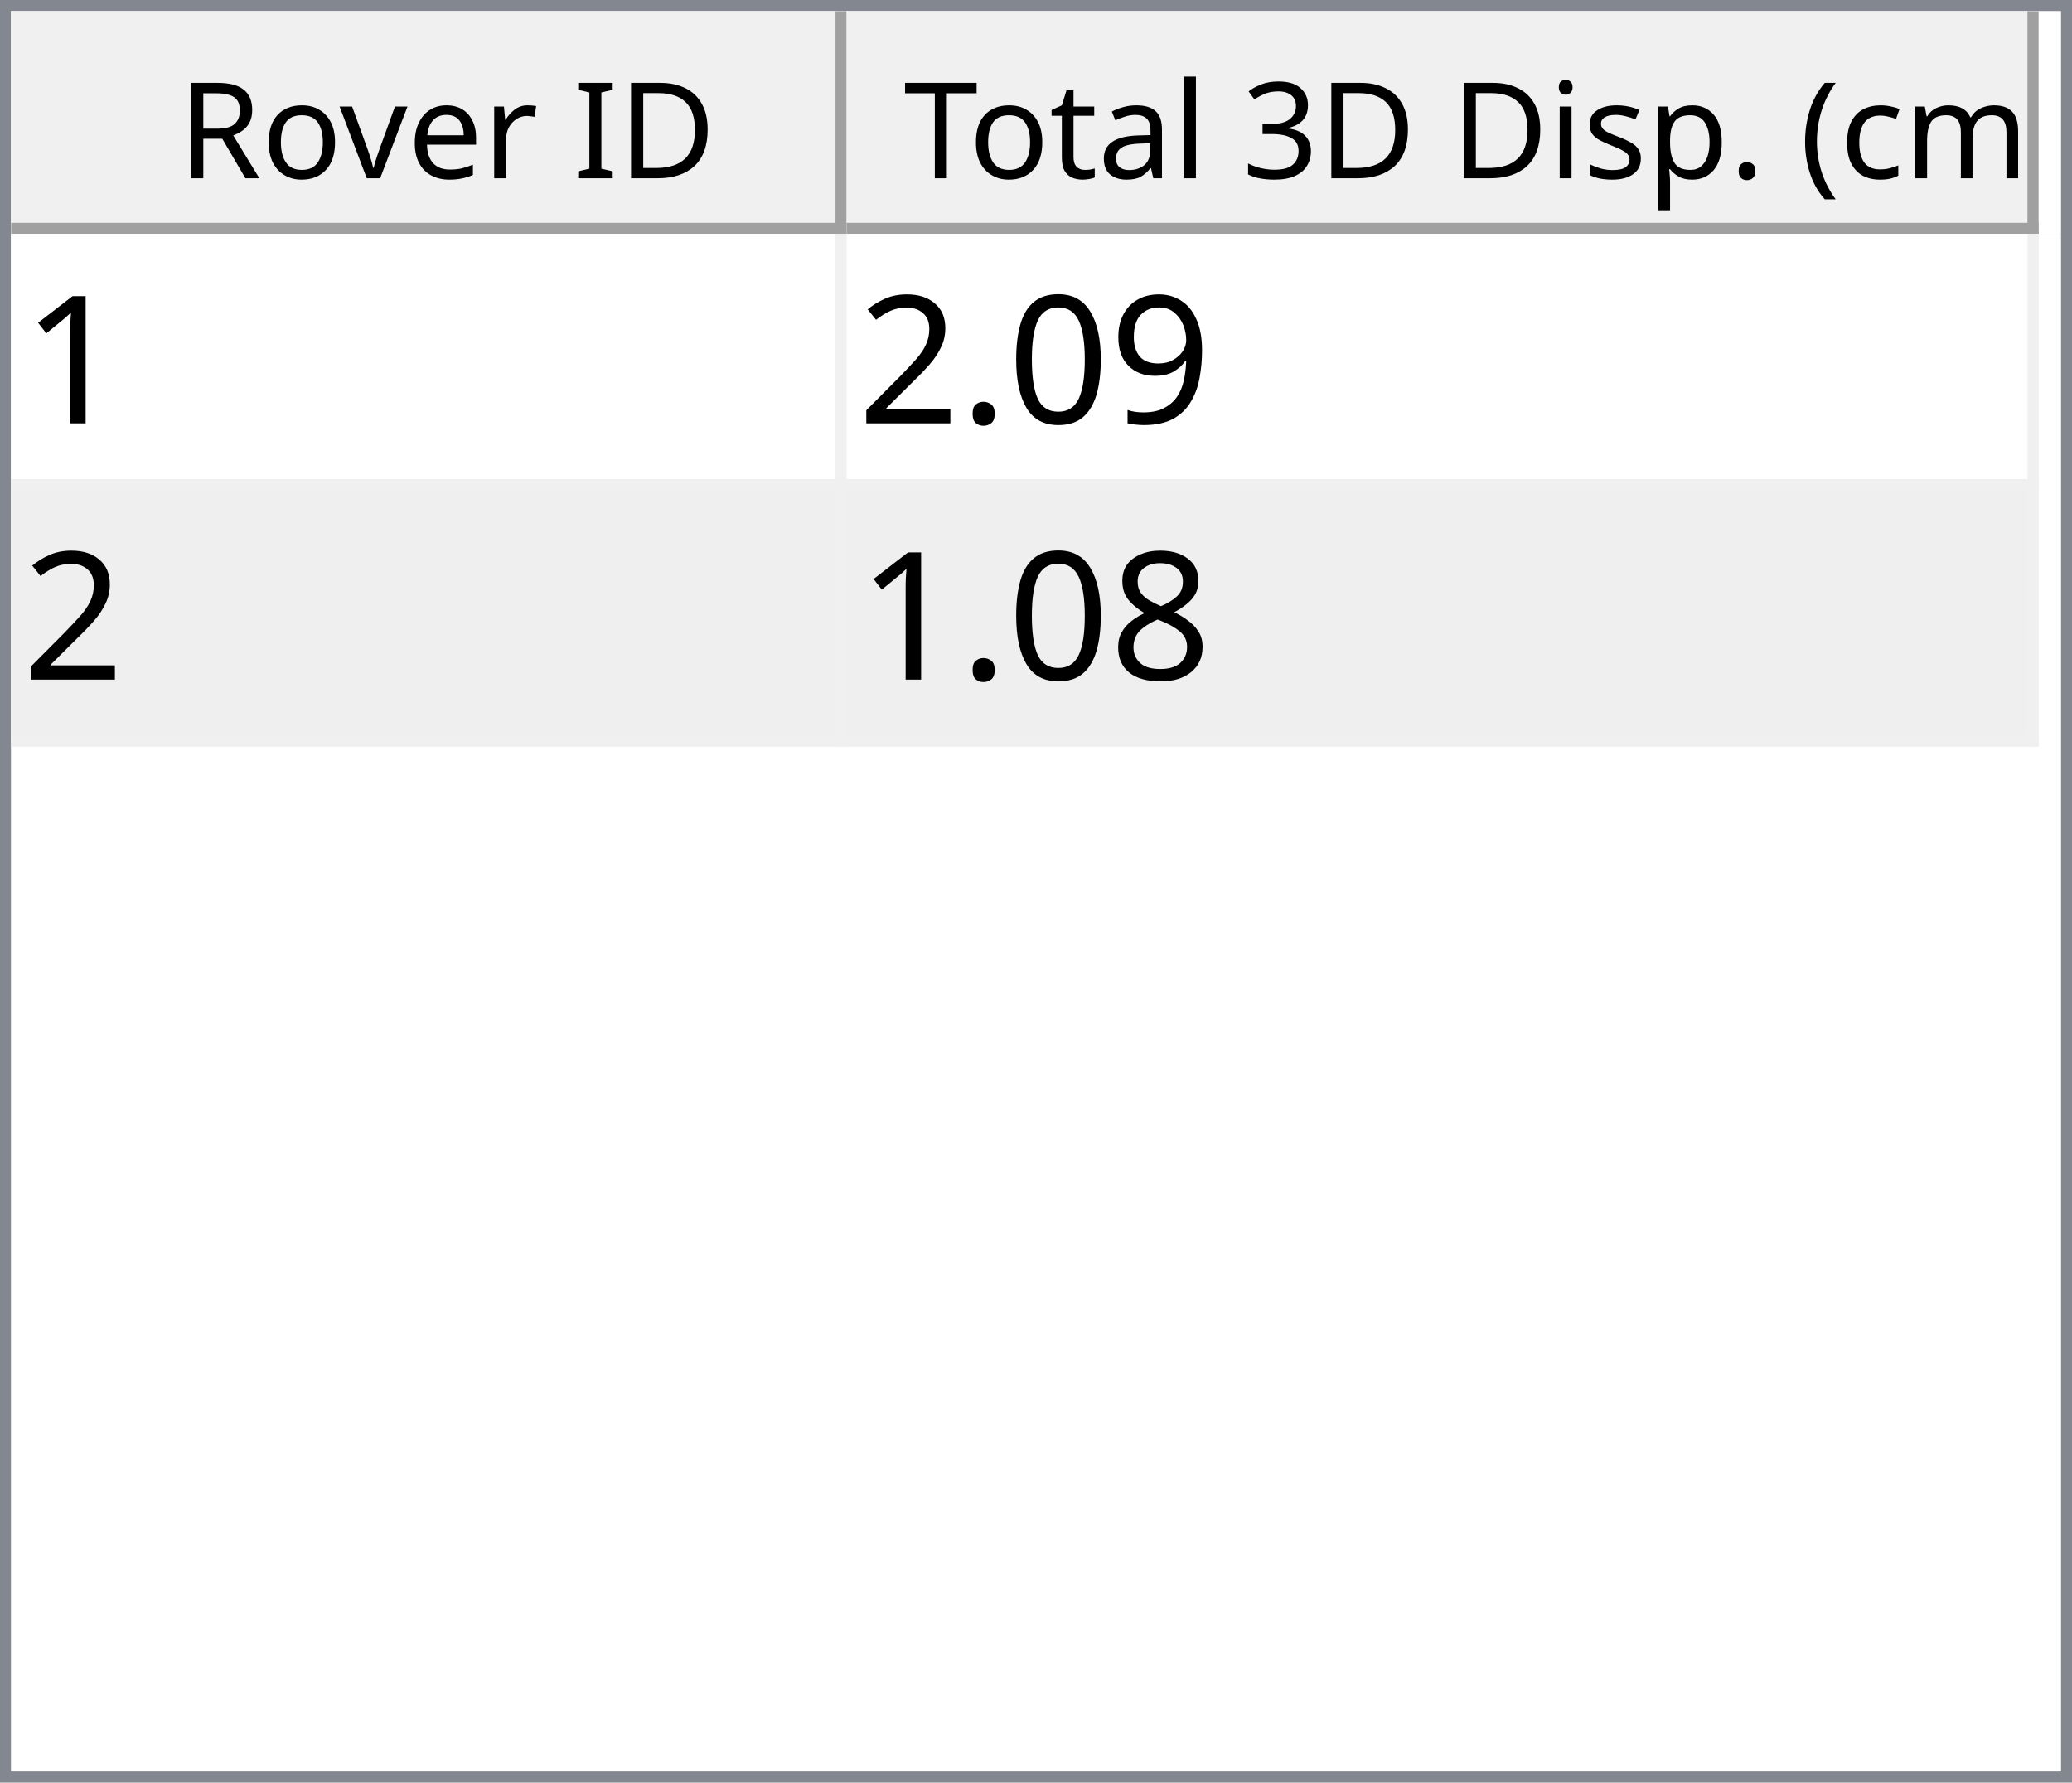
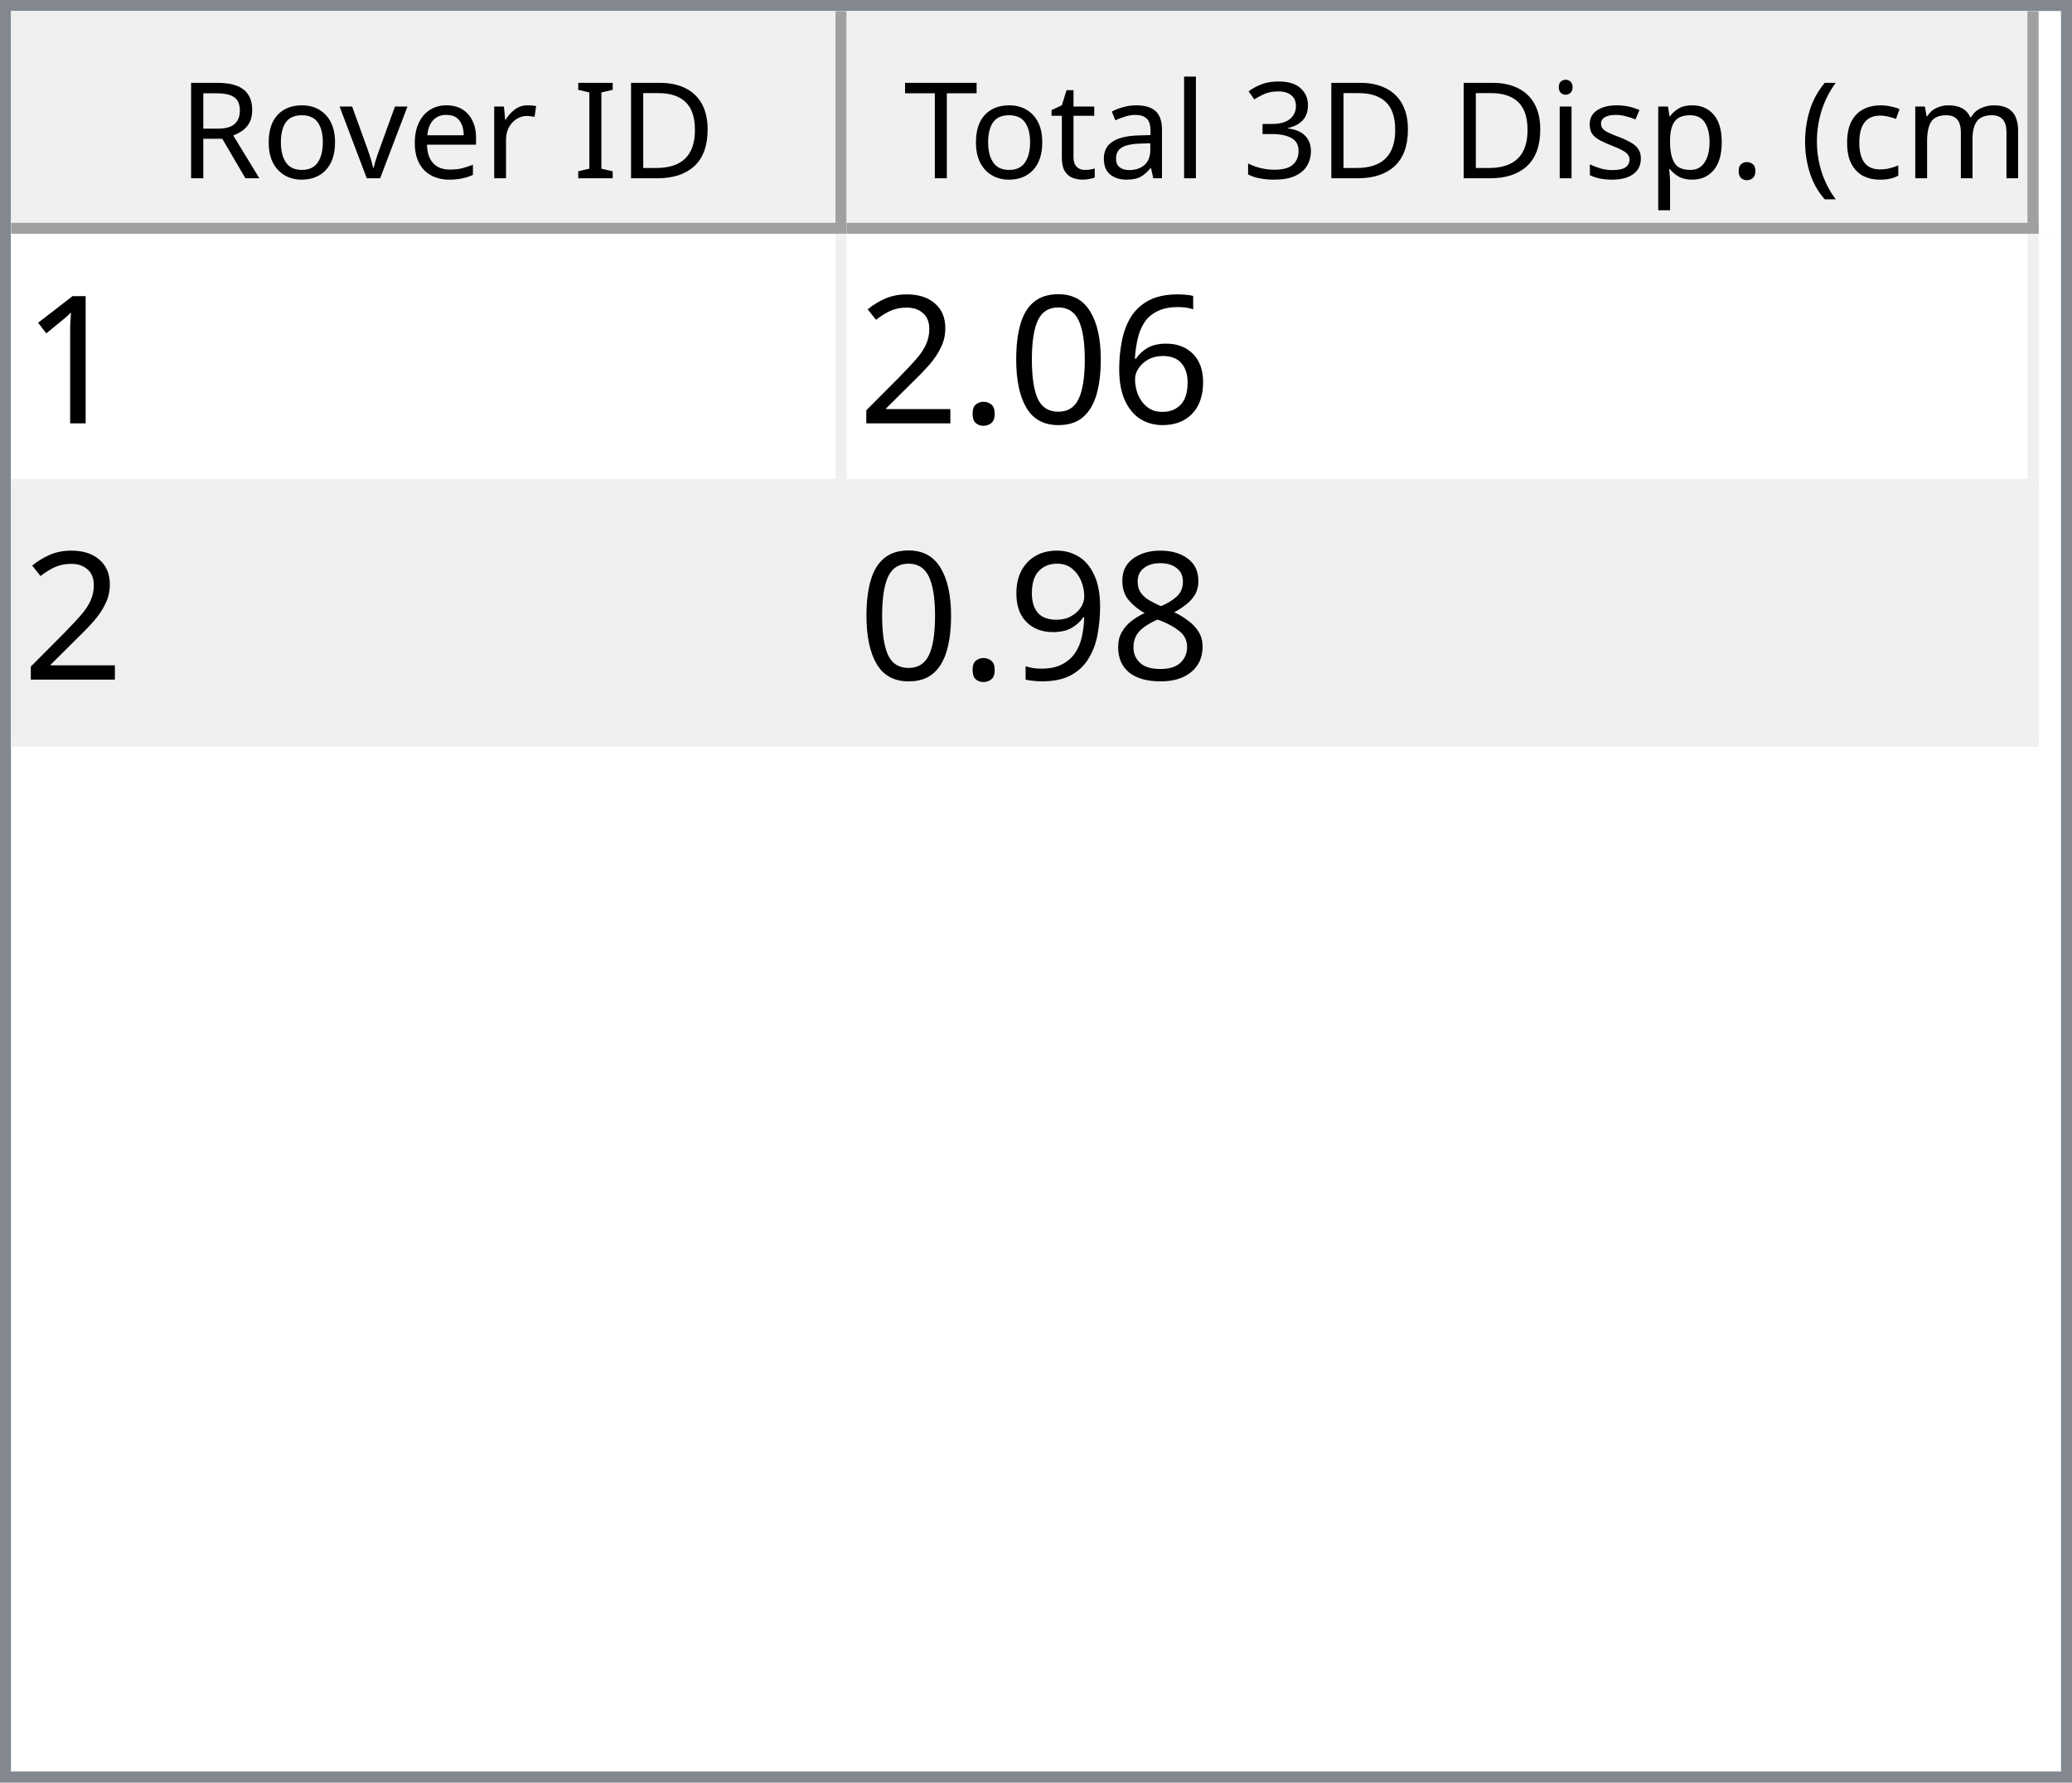
<svg xmlns="http://www.w3.org/2000/svg" style="fill-opacity:1; color-rendering:auto; color-interpolation:auto; text-rendering:auto; stroke:black; stroke-linecap:square; stroke-miterlimit:10; shape-rendering:auto; stroke-opacity:1; fill:black; stroke-dasharray:none; font-weight:normal; stroke-width:1; font-family:'Dialog'; font-style:normal; stroke-linejoin:miter; font-size:12px; stroke-dashoffset:0; image-rendering:auto;" width="186" height="160">
  <defs id="genericDefs" />
  <g>
    <defs id="defs1">
      <clipPath clipPathUnits="userSpaceOnUse" id="clipPath1">
        <path d="M0 0 L186 0 L186 160 L0 160 L0 0 Z" />
      </clipPath>
      <clipPath clipPathUnits="userSpaceOnUse" id="clipPath2">
        <path d="M0 0 L0 160 L186 160 L186 0 Z" />
      </clipPath>
      <clipPath clipPathUnits="userSpaceOnUse" id="clipPath3">
        <path d="M0 0 L0 20 L184 20 L184 0 Z" />
      </clipPath>
      <clipPath clipPathUnits="userSpaceOnUse" id="clipPath4">
        <path d="M0 0 L0 20 L75 20 L75 0 Z" />
      </clipPath>
      <clipPath clipPathUnits="userSpaceOnUse" id="clipPath5">
        <path d="M1 1 L1 19 L74 19 L74 1 Z" />
      </clipPath>
      <clipPath clipPathUnits="userSpaceOnUse" id="clipPath6">
        <path d="M0 0 L0 18 L73 18 L73 0 Z" />
      </clipPath>
      <clipPath clipPathUnits="userSpaceOnUse" id="clipPath7">
        <path d="M-0.5 -0.5 L-0.5 19.5 L74.5 19.5 L74.5 -0.5 Z" />
      </clipPath>
      <clipPath clipPathUnits="userSpaceOnUse" id="clipPath8">
        <path d="M0 0 L0 20 L107 20 L107 0 Z" />
      </clipPath>
      <clipPath clipPathUnits="userSpaceOnUse" id="clipPath9">
        <path d="M1 1 L1 19 L106 19 L106 1 Z" />
      </clipPath>
      <clipPath clipPathUnits="userSpaceOnUse" id="clipPath10">
        <path d="M0 0 L0 18 L105 18 L105 0 Z" />
      </clipPath>
      <clipPath clipPathUnits="userSpaceOnUse" id="clipPath11">
        <path d="M-0.5 -0.5 L-0.5 19.5 L106.5 19.5 L106.5 -0.5 Z" />
      </clipPath>
      <clipPath clipPathUnits="userSpaceOnUse" id="clipPath12">
        <path d="M0 0 L0 138 L184 138 L184 0 Z" />
      </clipPath>
      <clipPath clipPathUnits="userSpaceOnUse" id="clipPath13">
        <path d="M0 0 L0 46 L182 46 L182 0 Z" />
      </clipPath>
      <clipPath clipPathUnits="userSpaceOnUse" id="clipPath14">
        <path d="M-0.5 -0.5 L-0.5 45.5 L181.5 45.5 L181.5 -0.5 Z" />
      </clipPath>
      <clipPath clipPathUnits="userSpaceOnUse" id="clipPath15">
        <path d="M0 0 L0 22 L74 22 L74 0 Z" />
      </clipPath>
      <clipPath clipPathUnits="userSpaceOnUse" id="clipPath16">
        <path d="M0 0 L0 22 L106 22 L106 0 Z" />
      </clipPath>
      <font horiz-adv-x="64.551" id="font1">
        <font-face ascent="107.91" descent="25.098" units-per-em="100" style="font-style:normal; font-family:Segoe UI; font-weight:normal;" />
        <missing-glyph horiz-adv-x="64.551" d="M8.109 0 L8.109 68.266 L56.453 68.266 L56.453 0 L8.109 0 ZM15.328 7.234 L49.219 7.234 L49.219 61.031 L15.328 61.031 L15.328 7.234 Z" />
        <glyph unicode="D" horiz-adv-x="70.117" d="M9.188 0 L9.188 70.016 L28.516 70.016 Q65.531 70.016 65.531 35.891 Q65.531 19.672 55.25 9.836 Q44.969 0 27.734 0 L9.188 0 ZM17.391 62.594 L17.391 7.422 L27.828 7.422 Q41.609 7.422 49.273 14.797 Q56.938 22.172 56.938 35.688 Q56.938 62.594 28.328 62.594 L17.391 62.594 Z" />
        <glyph unicode="I" horiz-adv-x="26.611" d="M17.391 0 L9.188 0 L9.188 70.016 L17.391 70.016 L17.391 0 Z" />
        <glyph unicode=" " horiz-adv-x="27.393" d="" />
        <glyph unicode="r" horiz-adv-x="34.766" d="M34.188 41.891 Q32.078 43.5 28.125 43.5 Q23 43.5 19.555 38.672 Q16.109 33.844 16.109 25.484 L16.109 0 L8.109 0 L8.109 50 L16.109 50 L16.109 39.703 L16.312 39.703 Q18.016 44.969 21.531 47.922 Q25.047 50.875 29.391 50.875 Q32.516 50.875 34.188 50.203 L34.188 41.891 Z" />
        <glyph unicode="e" horiz-adv-x="52.295" d="M48.297 23 L12.984 23 Q13.188 14.656 17.484 10.109 Q21.781 5.562 29.297 5.562 Q37.75 5.562 44.828 11.141 L44.828 3.609 Q38.234 -1.172 27.391 -1.172 Q16.797 -1.172 10.742 5.641 Q4.688 12.453 4.688 24.812 Q4.688 36.469 11.305 43.82 Q17.922 51.172 27.734 51.172 Q37.547 51.172 42.922 44.828 Q48.297 38.484 48.297 27.203 L48.297 23 ZM40.094 29.781 Q40.047 36.719 36.75 40.578 Q33.453 44.438 27.594 44.438 Q21.922 44.438 17.969 40.383 Q14.016 36.328 13.094 29.781 L40.094 29.781 Z" />
        <glyph unicode="v" horiz-adv-x="47.9" d="M47.406 50 L27.484 0 L19.625 0 L0.688 50 L9.469 50 L22.172 13.672 Q23.578 9.672 23.922 6.688 L24.125 6.688 Q24.609 10.453 25.688 13.484 L38.969 50 L47.406 50 Z" />
        <glyph unicode="o" horiz-adv-x="58.594" d="M29 -1.172 Q17.922 -1.172 11.305 5.836 Q4.688 12.844 4.688 24.422 Q4.688 37.016 11.57 44.094 Q18.453 51.172 30.172 51.172 Q41.359 51.172 47.633 44.289 Q53.906 37.406 53.906 25.203 Q53.906 13.234 47.141 6.031 Q40.375 -1.172 29 -1.172 ZM29.594 44.438 Q21.875 44.438 17.383 39.188 Q12.891 33.938 12.891 24.703 Q12.891 15.828 17.43 10.695 Q21.969 5.562 29.594 5.562 Q37.359 5.562 41.531 10.594 Q45.703 15.625 45.703 24.906 Q45.703 34.281 41.531 39.359 Q37.359 44.438 29.594 44.438 Z" />
        <glyph unicode="R" horiz-adv-x="59.814" d="M59.375 0 L49.609 0 L37.891 19.625 Q36.281 22.359 34.766 24.289 Q33.25 26.219 31.664 27.438 Q30.078 28.656 28.25 29.219 Q26.422 29.781 24.125 29.781 L17.391 29.781 L17.391 0 L9.188 0 L9.188 70.016 L30.078 70.016 Q34.672 70.016 38.555 68.867 Q42.438 67.719 45.289 65.375 Q48.141 63.031 49.758 59.547 Q51.375 56.062 51.375 51.375 Q51.375 47.703 50.273 44.656 Q49.172 41.609 47.148 39.211 Q45.125 36.812 42.266 35.133 Q39.406 33.453 35.844 32.516 L35.844 32.328 Q37.594 31.547 38.891 30.547 Q40.188 29.547 41.359 28.18 Q42.531 26.812 43.68 25.078 Q44.828 23.344 46.234 21.047 L59.375 0 ZM17.391 62.594 L17.391 37.203 L28.516 37.203 Q31.594 37.203 34.203 38.133 Q36.812 39.062 38.719 40.797 Q40.625 42.531 41.703 45.047 Q42.781 47.562 42.781 50.688 Q42.781 56.297 39.141 59.445 Q35.5 62.594 28.609 62.594 L17.391 62.594 Z" />
        <glyph unicode=")" horiz-adv-x="30.176" d="M8.297 -15.922 L1.172 -15.922 Q16.406 2.344 16.406 26.812 Q16.406 51.469 1.078 70.016 L8.297 70.016 Q23.531 52.156 23.531 26.703 Q23.531 1.375 8.297 -15.922 Z" />
        <glyph unicode="m" horiz-adv-x="86.133" d="M79.109 0 L71.094 0 L71.094 28.719 Q71.094 37.016 68.531 40.727 Q65.969 44.438 59.906 44.438 Q54.781 44.438 51.195 39.75 Q47.609 35.062 47.609 28.516 L47.609 0 L39.594 0 L39.594 29.688 Q39.594 44.438 28.219 44.438 Q22.953 44.438 19.531 40.016 Q16.109 35.594 16.109 28.516 L16.109 0 L8.109 0 L8.109 50 L16.109 50 L16.109 42.094 L16.312 42.094 Q21.625 51.172 31.844 51.172 Q36.969 51.172 40.773 48.312 Q44.578 45.453 46 40.828 Q51.562 51.172 62.594 51.172 Q79.109 51.172 79.109 30.812 L79.109 0 Z" />
        <glyph unicode="c" horiz-adv-x="46.191" d="M42.188 2.297 Q36.422 -1.172 28.516 -1.172 Q17.828 -1.172 11.258 5.789 Q4.688 12.75 4.688 23.828 Q4.688 36.188 11.766 43.68 Q18.844 51.172 30.672 51.172 Q37.25 51.172 42.281 48.734 L42.281 40.531 Q36.719 44.438 30.375 44.438 Q22.703 44.438 17.797 38.945 Q12.891 33.453 12.891 24.516 Q12.891 15.719 17.508 10.641 Q22.125 5.562 29.891 5.562 Q36.422 5.562 42.188 9.906 L42.188 2.297 Z" />
        <glyph unicode="(" horiz-adv-x="30.176" d="M29.109 -15.922 L21.969 -15.922 Q6.844 1.375 6.844 26.703 Q6.844 52.156 21.969 70.016 L29.203 70.016 Q13.875 51.469 13.875 26.812 Q13.875 2.344 29.109 -15.922 Z" />
        <glyph unicode="." horiz-adv-x="21.68" d="M10.891 -1.078 Q8.641 -1.078 7.055 0.539 Q5.469 2.156 5.469 4.391 Q5.469 6.641 7.055 8.273 Q8.641 9.906 10.891 9.906 Q13.188 9.906 14.797 8.273 Q16.406 6.641 16.406 4.391 Q16.406 2.156 14.797 0.539 Q13.188 -1.078 10.891 -1.078 Z" />
        <glyph unicode="p" horiz-adv-x="58.789" d="M16.312 7.234 L16.109 7.234 L16.109 -23 L8.109 -23 L8.109 50 L16.109 50 L16.109 41.219 L16.312 41.219 Q22.219 51.172 33.594 51.172 Q43.266 51.172 48.688 44.461 Q54.109 37.75 54.109 26.469 Q54.109 13.922 48 6.375 Q41.891 -1.172 31.297 -1.172 Q21.578 -1.172 16.312 7.234 ZM16.109 27.391 L16.109 20.406 Q16.109 14.203 20.141 9.883 Q24.172 5.562 30.375 5.562 Q37.641 5.562 41.773 11.133 Q45.906 16.703 45.906 26.609 Q45.906 34.969 42.047 39.703 Q38.188 44.438 31.594 44.438 Q24.609 44.438 20.359 39.578 Q16.109 34.719 16.109 27.391 Z" />
        <glyph unicode="s" horiz-adv-x="42.432" d="M5.078 1.812 L5.078 10.406 Q11.625 5.562 19.484 5.562 Q30.031 5.562 30.031 12.594 Q30.031 14.594 29.125 15.992 Q28.219 17.391 26.68 18.461 Q25.141 19.531 23.07 20.383 Q21 21.234 18.609 22.172 Q15.281 23.484 12.766 24.828 Q10.25 26.172 8.57 27.859 Q6.891 29.547 6.031 31.695 Q5.172 33.844 5.172 36.719 Q5.172 40.234 6.789 42.945 Q8.406 45.656 11.086 47.484 Q13.766 49.312 17.211 50.242 Q20.656 51.172 24.312 51.172 Q30.812 51.172 35.938 48.922 L35.938 40.828 Q30.422 44.438 23.25 44.438 Q21 44.438 19.195 43.922 Q17.391 43.406 16.094 42.477 Q14.797 41.547 14.086 40.258 Q13.375 38.969 13.375 37.406 Q13.375 35.453 14.086 34.133 Q14.797 32.812 16.164 31.789 Q17.531 30.766 19.484 29.938 Q21.438 29.109 23.922 28.125 Q27.25 26.859 29.883 25.516 Q32.516 24.172 34.375 22.484 Q36.234 20.797 37.234 18.602 Q38.234 16.406 38.234 13.375 Q38.234 9.672 36.602 6.938 Q34.969 4.203 32.234 2.398 Q29.5 0.594 25.93 -0.289 Q22.359 -1.172 18.453 -1.172 Q10.75 -1.172 5.078 1.812 Z" />
        <glyph unicode="i" horiz-adv-x="24.219" d="M12.203 62.703 Q10.062 62.703 8.547 64.164 Q7.031 65.625 7.031 67.875 Q7.031 70.125 8.547 71.609 Q10.062 73.094 12.203 73.094 Q14.406 73.094 15.945 71.609 Q17.484 70.125 17.484 67.875 Q17.484 65.719 15.945 64.211 Q14.406 62.703 12.203 62.703 ZM16.109 0 L8.109 0 L8.109 50 L16.109 50 L16.109 0 Z" />
        <glyph unicode="3" horiz-adv-x="53.906" d="M46.531 19.828 Q46.531 15.094 44.75 11.211 Q42.969 7.328 39.719 4.57 Q36.469 1.812 31.93 0.297 Q27.391 -1.219 21.922 -1.219 Q11.922 -1.219 6 2.594 L6 11.188 Q13.094 5.609 22.219 5.609 Q25.875 5.609 28.828 6.539 Q31.781 7.469 33.906 9.227 Q36.031 10.984 37.18 13.477 Q38.328 15.969 38.328 19.094 Q38.328 32.812 18.797 32.812 L12.984 32.812 L12.984 39.594 L18.5 39.594 Q35.797 39.594 35.797 52.484 Q35.797 64.406 22.609 64.406 Q15.188 64.406 8.688 59.422 L8.688 67.188 Q15.375 71.188 24.609 71.188 Q29 71.188 32.57 69.969 Q36.141 68.75 38.68 66.555 Q41.219 64.359 42.609 61.281 Q44 58.203 44 54.5 Q44 40.672 30.031 36.719 L30.031 36.531 Q33.594 36.141 36.625 34.797 Q39.656 33.453 41.852 31.305 Q44.047 29.156 45.289 26.25 Q46.531 23.344 46.531 19.828 Z" />
        <glyph unicode="l" horiz-adv-x="24.219" d="M16.109 0 L8.109 0 L8.109 74.031 L16.109 74.031 L16.109 0 Z" />
        <glyph unicode="a" horiz-adv-x="50.879" d="M43.891 0 L35.891 0 L35.891 7.812 L35.688 7.812 Q30.469 -1.172 20.312 -1.172 Q12.844 -1.172 8.617 2.781 Q4.391 6.734 4.391 13.281 Q4.391 27.297 20.906 29.594 L35.891 31.688 Q35.891 44.438 25.594 44.438 Q16.547 44.438 9.281 38.281 L9.281 46.484 Q16.656 51.172 26.266 51.172 Q43.891 51.172 43.891 32.516 L43.891 0 ZM35.891 25.297 L23.828 23.641 Q18.266 22.859 15.43 20.875 Q12.594 18.891 12.594 13.875 Q12.594 10.203 15.211 7.883 Q17.828 5.562 22.172 5.562 Q28.125 5.562 32.008 9.742 Q35.891 13.922 35.891 20.312 L35.891 25.297 Z" />
        <glyph unicode="t" horiz-adv-x="33.887" d="M31.297 0.484 Q28.469 -1.078 23.828 -1.078 Q10.688 -1.078 10.688 13.578 L10.688 43.172 L2.094 43.172 L2.094 50 L10.688 50 L10.688 62.203 L18.703 64.797 L18.703 50 L31.297 50 L31.297 43.172 L18.703 43.172 L18.703 14.984 Q18.703 9.969 20.414 7.82 Q22.125 5.672 26.078 5.672 Q29.109 5.672 31.297 7.328 L31.297 0.484 Z" />
        <glyph unicode="T" horiz-adv-x="52.393" d="M50.594 62.594 L30.375 62.594 L30.375 0 L22.172 0 L22.172 62.594 L2 62.594 L2 70.016 L50.594 70.016 L50.594 62.594 Z" />
      </font>
      <font horiz-adv-x="75.0" id="font2">
        <font-face ascent="100.537" descent="21.973" units-per-em="100" style="font-style:normal; font-family:sans-serif; font-weight:normal;" />
        <missing-glyph horiz-adv-x="75.0" d="M12.5 0 L12.5 62.5 L62.5 62.5 L62.5 0 L12.5 0 ZM14.062 1.562 L60.938 1.562 L60.938 60.938 L14.062 60.938 L14.062 1.562 Z" />
        <glyph unicode="1" horiz-adv-x="55.615" d="M37.25 0 L28.469 0 L28.469 56 Q25.297 52.984 20.141 49.953 Q14.984 46.922 10.891 45.406 L10.891 53.906 Q18.266 57.375 23.781 62.305 Q29.297 67.234 31.594 71.875 L37.25 71.875 L37.25 0 Z" />
-         <glyph unicode="9" horiz-adv-x="55.615" d="M5.469 16.547 L13.922 17.328 Q14.984 11.375 18.016 8.688 Q21.047 6 25.781 6 Q29.828 6 32.883 7.859 Q35.938 9.719 37.891 12.82 Q39.844 15.922 41.164 21.195 Q42.484 26.469 42.484 31.938 Q42.484 32.516 42.438 33.688 Q39.797 29.5 35.234 26.883 Q30.672 24.266 25.344 24.266 Q16.453 24.266 10.305 30.711 Q4.156 37.156 4.156 47.703 Q4.156 58.594 10.578 65.234 Q17 71.875 26.656 71.875 Q33.641 71.875 39.43 68.117 Q45.219 64.359 48.219 57.398 Q51.219 50.438 51.219 37.25 Q51.219 23.531 48.242 15.406 Q45.266 7.281 39.383 3.031 Q33.5 -1.219 25.594 -1.219 Q17.188 -1.219 11.867 3.445 Q6.547 8.109 5.469 16.547 ZM41.453 48.141 Q41.453 55.719 37.43 60.156 Q33.406 64.594 27.734 64.594 Q21.875 64.594 17.531 59.812 Q13.188 55.031 13.188 47.406 Q13.188 40.578 17.312 36.305 Q21.438 32.031 27.484 32.031 Q33.594 32.031 37.523 36.305 Q41.453 40.578 41.453 48.141 Z" />
+         <glyph unicode="6" horiz-adv-x="55.615" d="M49.75 54.047 L41.016 53.375 Q39.844 58.547 37.703 60.891 Q34.125 64.656 28.906 64.656 Q24.703 64.656 21.531 62.312 Q17.391 59.281 14.992 53.469 Q12.594 47.656 12.5 36.922 Q15.672 41.75 20.266 44.094 Q24.859 46.438 29.891 46.438 Q38.672 46.438 44.852 39.969 Q51.031 33.5 51.031 23.25 Q51.031 16.5 48.125 10.719 Q45.219 4.938 40.141 1.859 Q35.062 -1.219 28.609 -1.219 Q17.625 -1.219 10.695 6.859 Q3.766 14.938 3.766 33.5 Q3.766 54.25 11.422 63.672 Q18.109 71.875 29.438 71.875 Q37.891 71.875 43.289 67.141 Q48.688 62.406 49.75 54.047 ZM13.875 23.188 Q13.875 18.656 15.797 14.508 Q17.719 10.359 21.188 8.18 Q24.656 6 28.469 6 Q34.031 6 38.039 10.492 Q42.047 14.984 42.047 22.703 Q42.047 30.125 38.086 34.398 Q34.125 38.672 28.125 38.672 Q22.172 38.672 18.023 34.398 Q13.875 30.125 13.875 23.188 Z" />
        <glyph unicode="0" horiz-adv-x="55.615" d="M4.156 35.297 Q4.156 48 6.766 55.742 Q9.375 63.484 14.523 67.68 Q19.672 71.875 27.484 71.875 Q33.25 71.875 37.594 69.555 Q41.938 67.234 44.773 62.867 Q47.609 58.5 49.219 52.227 Q50.828 45.953 50.828 35.297 Q50.828 22.703 48.242 14.969 Q45.656 7.234 40.508 3.008 Q35.359 -1.219 27.484 -1.219 Q17.141 -1.219 11.234 6.203 Q4.156 15.141 4.156 35.297 ZM13.188 35.297 Q13.188 17.672 17.312 11.836 Q21.438 6 27.484 6 Q33.547 6 37.672 11.859 Q41.797 17.719 41.797 35.297 Q41.797 52.984 37.672 58.789 Q33.547 64.594 27.391 64.594 Q21.344 64.594 17.719 59.469 Q13.188 52.938 13.188 35.297 Z" />
        <glyph unicode="." horiz-adv-x="27.783" d="M9.078 0 L9.078 10.016 L19.094 10.016 L19.094 0 L9.078 0 Z" />
        <glyph unicode="2" horiz-adv-x="55.615" d="M50.344 8.453 L50.344 0 L3.031 0 Q2.938 3.172 4.047 6.109 Q5.859 10.938 9.836 15.625 Q13.812 20.312 21.344 26.469 Q33.016 36.031 37.117 41.625 Q41.219 47.219 41.219 52.203 Q41.219 57.422 37.477 61.008 Q33.734 64.594 27.734 64.594 Q21.391 64.594 17.578 60.789 Q13.766 56.984 13.719 50.25 L4.688 51.172 Q5.609 61.281 11.664 66.578 Q17.719 71.875 27.938 71.875 Q38.234 71.875 44.242 66.164 Q50.25 60.453 50.25 52 Q50.25 47.703 48.492 43.555 Q46.734 39.406 42.656 34.812 Q38.578 30.219 29.109 22.219 Q21.188 15.578 18.945 13.211 Q16.703 10.844 15.234 8.453 L50.344 8.453 Z" />
        <glyph unicode="8" horiz-adv-x="55.615" d="M17.672 38.812 Q12.203 40.828 9.57 44.539 Q6.938 48.25 6.938 53.422 Q6.938 61.234 12.555 66.555 Q18.172 71.875 27.484 71.875 Q36.859 71.875 42.578 66.43 Q48.297 60.984 48.297 53.172 Q48.297 48.188 45.68 44.508 Q43.062 40.828 37.75 38.812 Q44.344 36.672 47.781 31.883 Q51.219 27.094 51.219 20.453 Q51.219 11.281 44.727 5.031 Q38.234 -1.219 27.641 -1.219 Q17.047 -1.219 10.547 5.055 Q4.047 11.328 4.047 20.703 Q4.047 27.688 7.594 32.398 Q11.141 37.109 17.672 38.812 ZM15.922 53.719 Q15.922 48.641 19.195 45.414 Q22.469 42.188 27.688 42.188 Q32.766 42.188 36.016 45.383 Q39.266 48.578 39.266 53.219 Q39.266 58.062 35.914 61.359 Q32.562 64.656 27.594 64.656 Q22.562 64.656 19.242 61.43 Q15.922 58.203 15.922 53.719 ZM13.094 20.656 Q13.094 16.891 14.875 13.375 Q16.656 9.859 20.172 7.93 Q23.688 6 27.734 6 Q34.031 6 38.133 10.055 Q42.234 14.109 42.234 20.359 Q42.234 26.703 38.016 30.859 Q33.797 35.016 27.438 35.016 Q21.234 35.016 17.164 30.914 Q13.094 26.812 13.094 20.656 Z" />
+         <glyph unicode="9" horiz-adv-x="55.615" d="M5.469 16.547 L13.922 17.328 Q14.984 11.375 18.016 8.688 Q21.047 6 25.781 6 Q29.828 6 32.883 7.859 Q35.938 9.719 37.891 12.82 Q39.844 15.922 41.164 21.195 Q42.484 26.469 42.484 31.938 Q42.484 32.516 42.438 33.688 Q39.797 29.5 35.234 26.883 Q30.672 24.266 25.344 24.266 Q16.453 24.266 10.305 30.711 Q4.156 37.156 4.156 47.703 Q4.156 58.594 10.578 65.234 Q17 71.875 26.656 71.875 Q33.641 71.875 39.43 68.117 Q45.219 64.359 48.219 57.398 Q51.219 50.438 51.219 37.25 Q51.219 23.531 48.242 15.406 Q45.266 7.281 39.383 3.031 Q33.5 -1.219 25.594 -1.219 Q17.188 -1.219 11.867 3.445 Q6.547 8.109 5.469 16.547 ZM41.453 48.141 Q41.453 55.719 37.43 60.156 Q33.406 64.594 27.734 64.594 Q21.875 64.594 17.531 59.812 Q13.188 55.031 13.188 47.406 Q13.188 40.578 17.312 36.305 Q21.438 32.031 27.484 32.031 Q33.594 32.031 37.523 36.305 Q41.453 40.578 41.453 48.141 Z" />
      </font>
    </defs>
    <g style="fill:white; stroke:white;">
      <rect x="0" y="0" width="186" style="clip-path:url(#clipPath1); stroke:none;" height="160" />
    </g>
    <g style="fill:white; text-rendering:optimizeSpeed; color-rendering:optimizeSpeed; image-rendering:optimizeSpeed; shape-rendering:crispEdges; stroke:white; color-interpolation:sRGB;">
      <rect x="0" width="186" height="160" y="0" style="stroke:none;" />
      <path style="stroke:none;" d="M0 160 L186 160 L186 0 L0 0 Z" />
    </g>
    <g style="fill:rgb(240,240,240); font-family:'Segoe UI'; stroke:rgb(240,240,240);">
      <rect x="0" y="0" width="186" style="clip-path:url(#clipPath2); stroke:none;" height="160" />
    </g>
    <g style="fill:rgb(130,135,144); font-family:'Segoe UI'; stroke:rgb(130,135,144);">
      <path d="M0 0 L186 0 L186 160 L0 160 L0 0 ZM1 1 L185 1 L185 159 L1 159 L1 1 Z" style="fill-rule:evenodd; clip-path:url(#clipPath2); stroke:none;" />
    </g>
    <g style="fill:white; font-family:'Segoe UI'; stroke:white;" transform="translate(1,1)">
      <rect x="0" y="0" width="184" style="clip-path:url(#clipPath3); stroke:none;" height="20" />
    </g>
    <g style="fill:rgb(240,240,240); font-family:'Segoe UI'; stroke:rgb(240,240,240);" transform="translate(1,1)">
      <rect x="0" y="0" width="75" style="clip-path:url(#clipPath4); stroke:none;" height="20" />
    </g>
    <g style="font-family:'Segoe UI';" transform="translate(2,2)">
      <text x="14" xml:space="preserve" y="14" style="clip-path:url(#clipPath6); stroke:none;">Rover ID</text>
    </g>
    <g style="fill:rgb(160,160,160); font-family:'Segoe UI'; stroke:rgb(160,160,160); stroke-linejoin:bevel;" transform="translate(1.5,1.5)">
      <line x1="74" x2="74" y1="0" style="fill:none; clip-path:url(#clipPath7);" y2="19" />
    </g>
    <g style="fill:rgb(160,160,160); font-family:'Segoe UI'; stroke:rgb(160,160,160); stroke-linejoin:bevel;" transform="matrix(1,0,0,1,1,1) translate(0.5,0.5)">
      <line x1="0" x2="74" y1="19" style="fill:none; clip-path:url(#clipPath7);" y2="19" />
    </g>
    <g style="fill:rgb(240,240,240); font-family:'Segoe UI'; stroke:rgb(240,240,240);" transform="translate(76,1)">
      <rect x="0" y="0" width="107" style="clip-path:url(#clipPath8); stroke:none;" height="20" />
    </g>
    <g style="font-family:'Segoe UI';" transform="translate(77,2)">
      <text x="1" xml:space="preserve" y="14" style="clip-path:url(#clipPath10); stroke:none;"> Total 3D Disp. (cm)</text>
    </g>
    <g style="fill:rgb(160,160,160); font-family:'Segoe UI'; stroke:rgb(160,160,160); stroke-linejoin:bevel;" transform="translate(76.5,1.5)">
      <line x1="106" x2="106" y1="0" style="fill:none; clip-path:url(#clipPath11);" y2="19" />
    </g>
    <g style="fill:rgb(160,160,160); font-family:'Segoe UI'; stroke:rgb(160,160,160); stroke-linejoin:bevel;" transform="matrix(1,0,0,1,76,1) translate(0.5,0.5)">
      <line x1="0" x2="106" y1="19" style="fill:none; clip-path:url(#clipPath11);" y2="19" />
    </g>
    <g style="fill:white; font-family:'Segoe UI'; stroke:white;" transform="translate(1,21)">
      <rect x="0" y="0" width="184" style="clip-path:url(#clipPath12); stroke:none;" height="138" />
    </g>
    <g style="fill:rgb(240,240,240); font-size:16px; font-family:sans-serif; stroke:rgb(240,240,240);" transform="translate(1,21)">
      <rect x="0" y="0" width="182" style="clip-path:url(#clipPath13); stroke:none;" height="46" />
      <line transform="translate(0.5,0.5)" x1="0" x2="181" y1="22" style="clip-path:url(#clipPath14); fill:none; stroke-linejoin:bevel;" y2="22" />
    </g>
    <g transform="matrix(1,0,0,1,1,21) translate(0.5,0.5)" style="fill:rgb(240,240,240); font-size:16px; font-family:sans-serif; stroke:rgb(240,240,240); stroke-linejoin:bevel;">
      <line x1="0" x2="181" y1="45" style="fill:none; clip-path:url(#clipPath14);" y2="45" />
    </g>
    <g transform="matrix(1,0,0,1,1,21) translate(0.5,0.5)" style="fill:rgb(240,240,240); font-size:16px; font-family:sans-serif; stroke:rgb(240,240,240); stroke-linejoin:bevel;">
      <line x1="74" x2="74" y1="0" style="fill:none; clip-path:url(#clipPath14);" y2="45" />
    </g>
    <g transform="matrix(1,0,0,1,1,21) translate(0.5,0.5)" style="fill:rgb(240,240,240); font-size:16px; font-family:sans-serif; stroke:rgb(240,240,240); stroke-linejoin:bevel;">
      <line x1="181" x2="181" y1="0" style="fill:none; clip-path:url(#clipPath14);" y2="45" />
    </g>
    <g style="fill:white; font-size:16px; font-family:sans-serif; stroke:white;" transform="matrix(1,0,0,1,1,21)">
      <rect x="0" y="0" width="74" style="clip-path:url(#clipPath15); stroke:none;" height="22" />
      <text x="1" y="17" style="fill:black; clip-path:url(#clipPath15); stroke:none;" xml:space="preserve">1</text>
    </g>
    <g style="fill:white; font-size:16px; font-family:sans-serif; stroke:white;" transform="matrix(1,0,0,1,1,21) translate(75,0)">
      <rect x="0" y="0" width="106" style="clip-path:url(#clipPath16); stroke:none;" height="22" />
-       <text x="1" y="17" style="fill:black; clip-path:url(#clipPath16); stroke:none;" xml:space="preserve">2.09</text>
+       <text x="1" y="17" style="fill:black; clip-path:url(#clipPath16); stroke:none;" xml:space="preserve">2.06</text>
    </g>
    <g style="fill:rgb(239,239,239); font-size:16px; font-family:sans-serif; stroke:rgb(239,239,239);" transform="matrix(1,0,0,1,1,21) translate(0,23)">
      <rect x="0" y="0" width="74" style="clip-path:url(#clipPath15); stroke:none;" height="22" />
      <text x="1" y="17" style="fill:black; clip-path:url(#clipPath15); stroke:none;" xml:space="preserve">2</text>
    </g>
    <g style="fill:rgb(239,239,239); font-size:16px; font-family:sans-serif; stroke:rgb(239,239,239);" transform="matrix(1,0,0,1,1,21) translate(75,23)">
      <rect x="0" y="0" width="106" style="clip-path:url(#clipPath16); stroke:none;" height="22" />
-       <text x="1" y="17" style="fill:black; clip-path:url(#clipPath16); stroke:none;" xml:space="preserve">1.08</text>
+       <text x="1" y="17" style="fill:black; clip-path:url(#clipPath16); stroke:none;" xml:space="preserve">0.98</text>
    </g>
  </g>
</svg>
